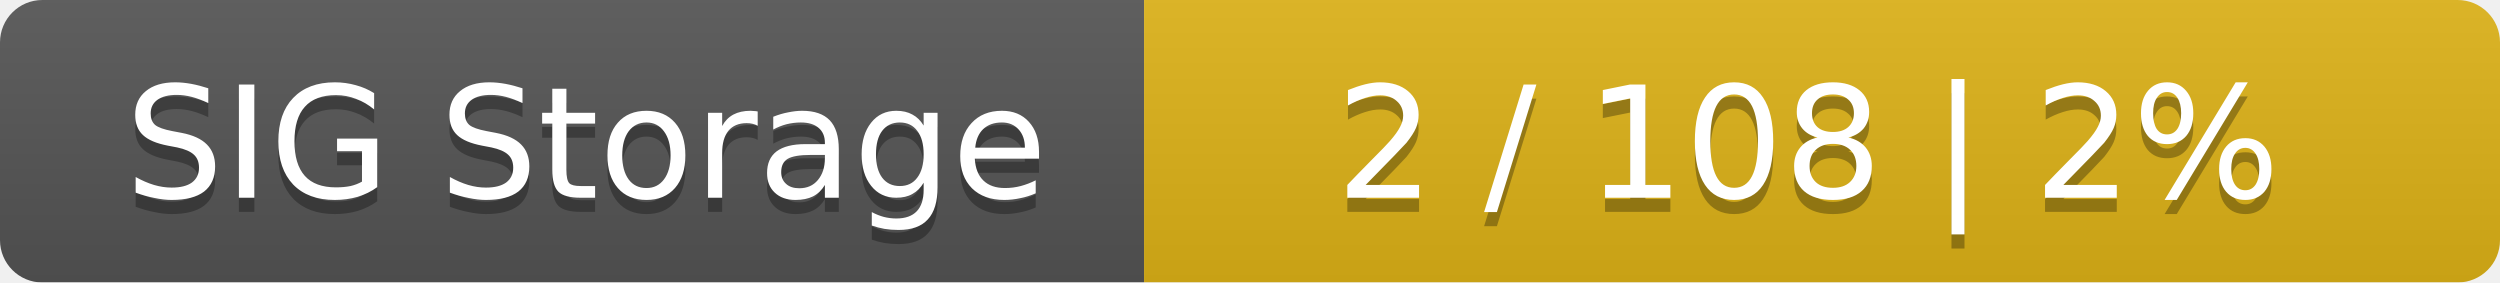
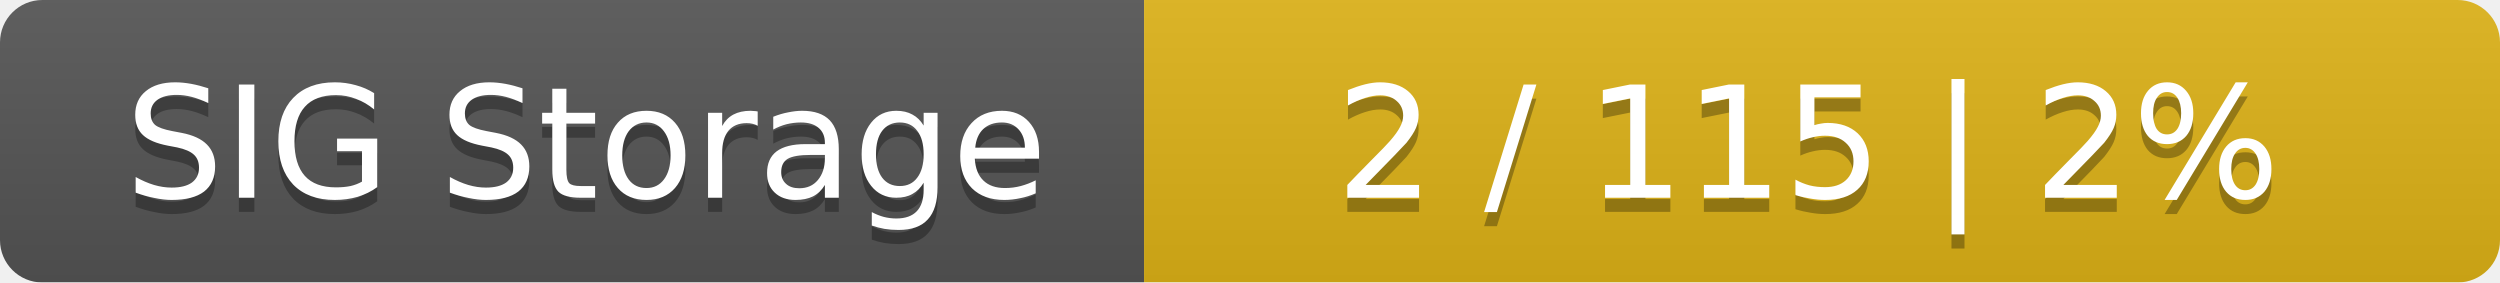
<svg xmlns="http://www.w3.org/2000/svg" width="177" height="20">
  <linearGradient id="smooth" x2="0" y2="100%">
    <stop offset="0" stop-color="#bbb" stop-opacity=".1" />
    <stop offset="1" stop-opacity=".1" />
  </linearGradient>
  <mask id="round">
    <rect width="177" height="20" rx="3" fill="#fff" />
  </mask>
  <g mask="url(#round)">
    <rect width="81" height="20" fill="#555" />
    <rect x="81" width="96" height="20" fill="#dfb317" />
    <rect width="177" height="20" fill="url(#smooth)" />
  </g>
  <g fill="#fff" text-anchor="middle" font-family="DejaVu Sans,Verdana,Geneva,sans-serif" font-size="11">
    <text x="41.5" y="15" fill="#010101" fill-opacity=".3">SIG Storage</text>
    <text x="41.5" y="14">SIG Storage</text>
-     <text x="128" y="15" fill="#010101" fill-opacity=".3">2 / 108    |    2%</text>
-     <text x="128" y="14">2 / 108    |    2%</text>
+     <text x="128" y="15" fill="#010101" fill-opacity=".3">2 / 115    |    2%</text>
+     <text x="128" y="14">2 / 115    |    2%</text>
  </g>
</svg>
